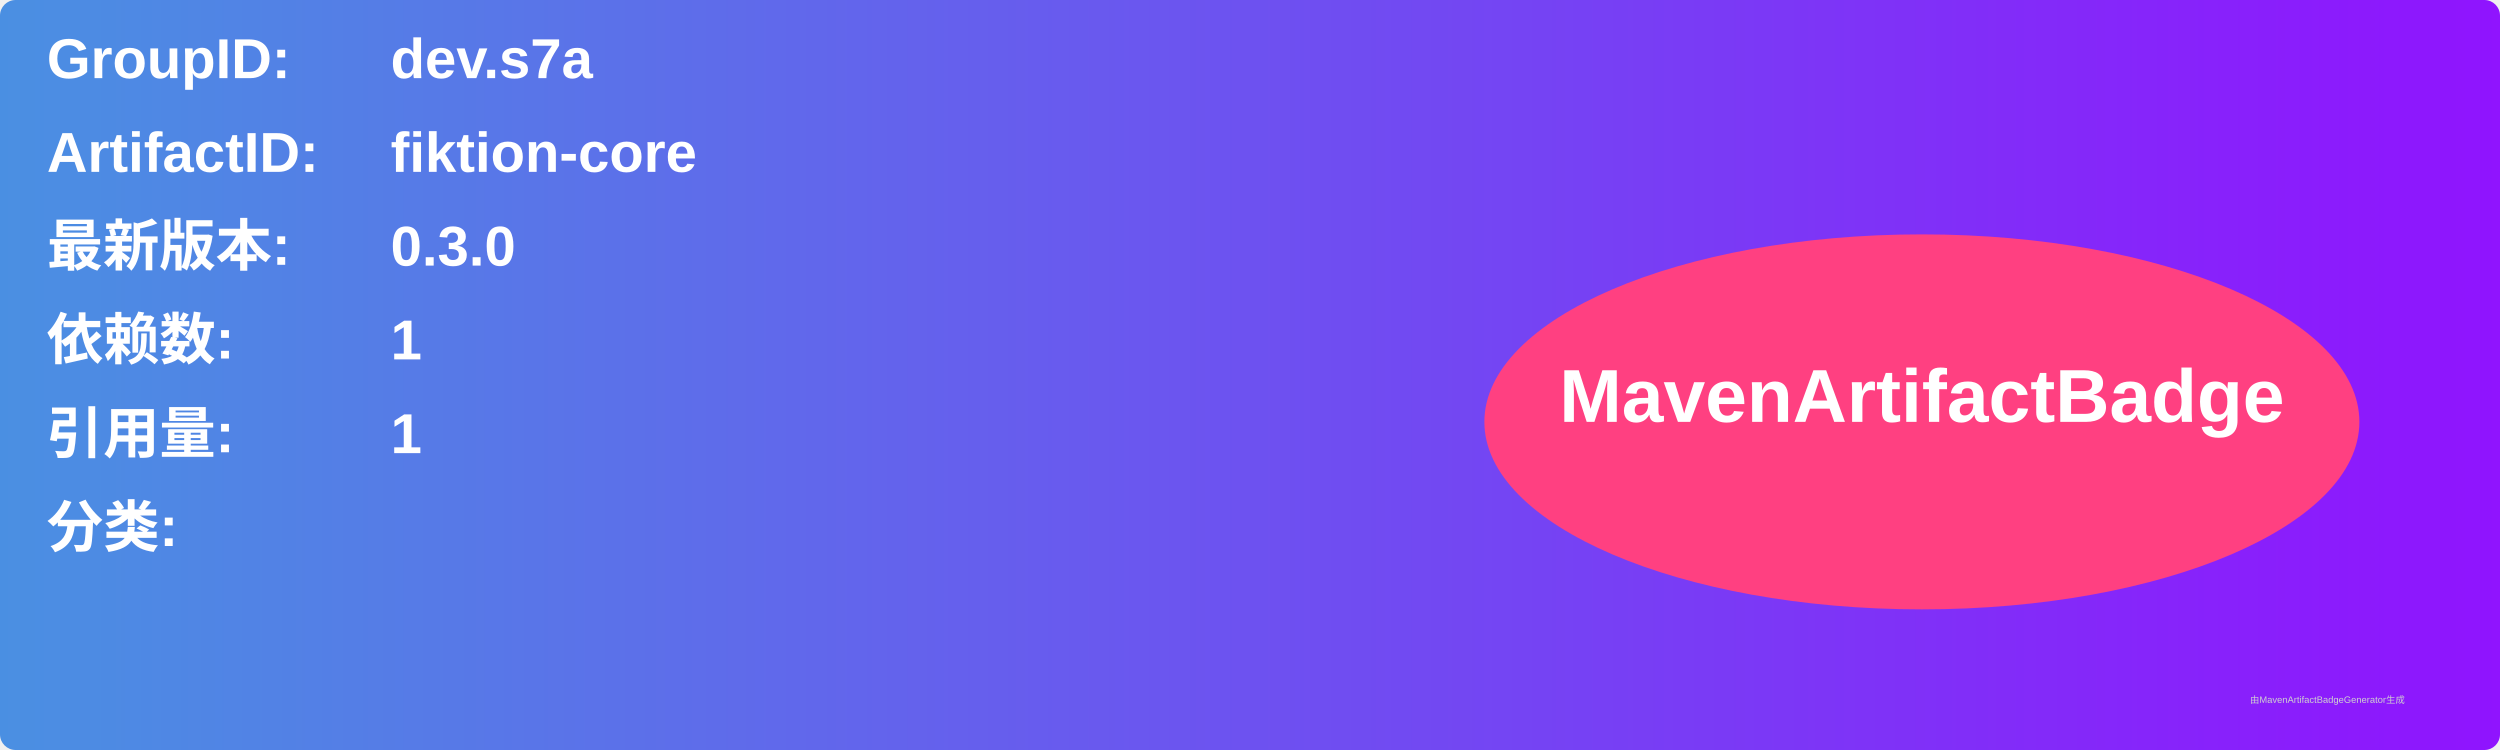
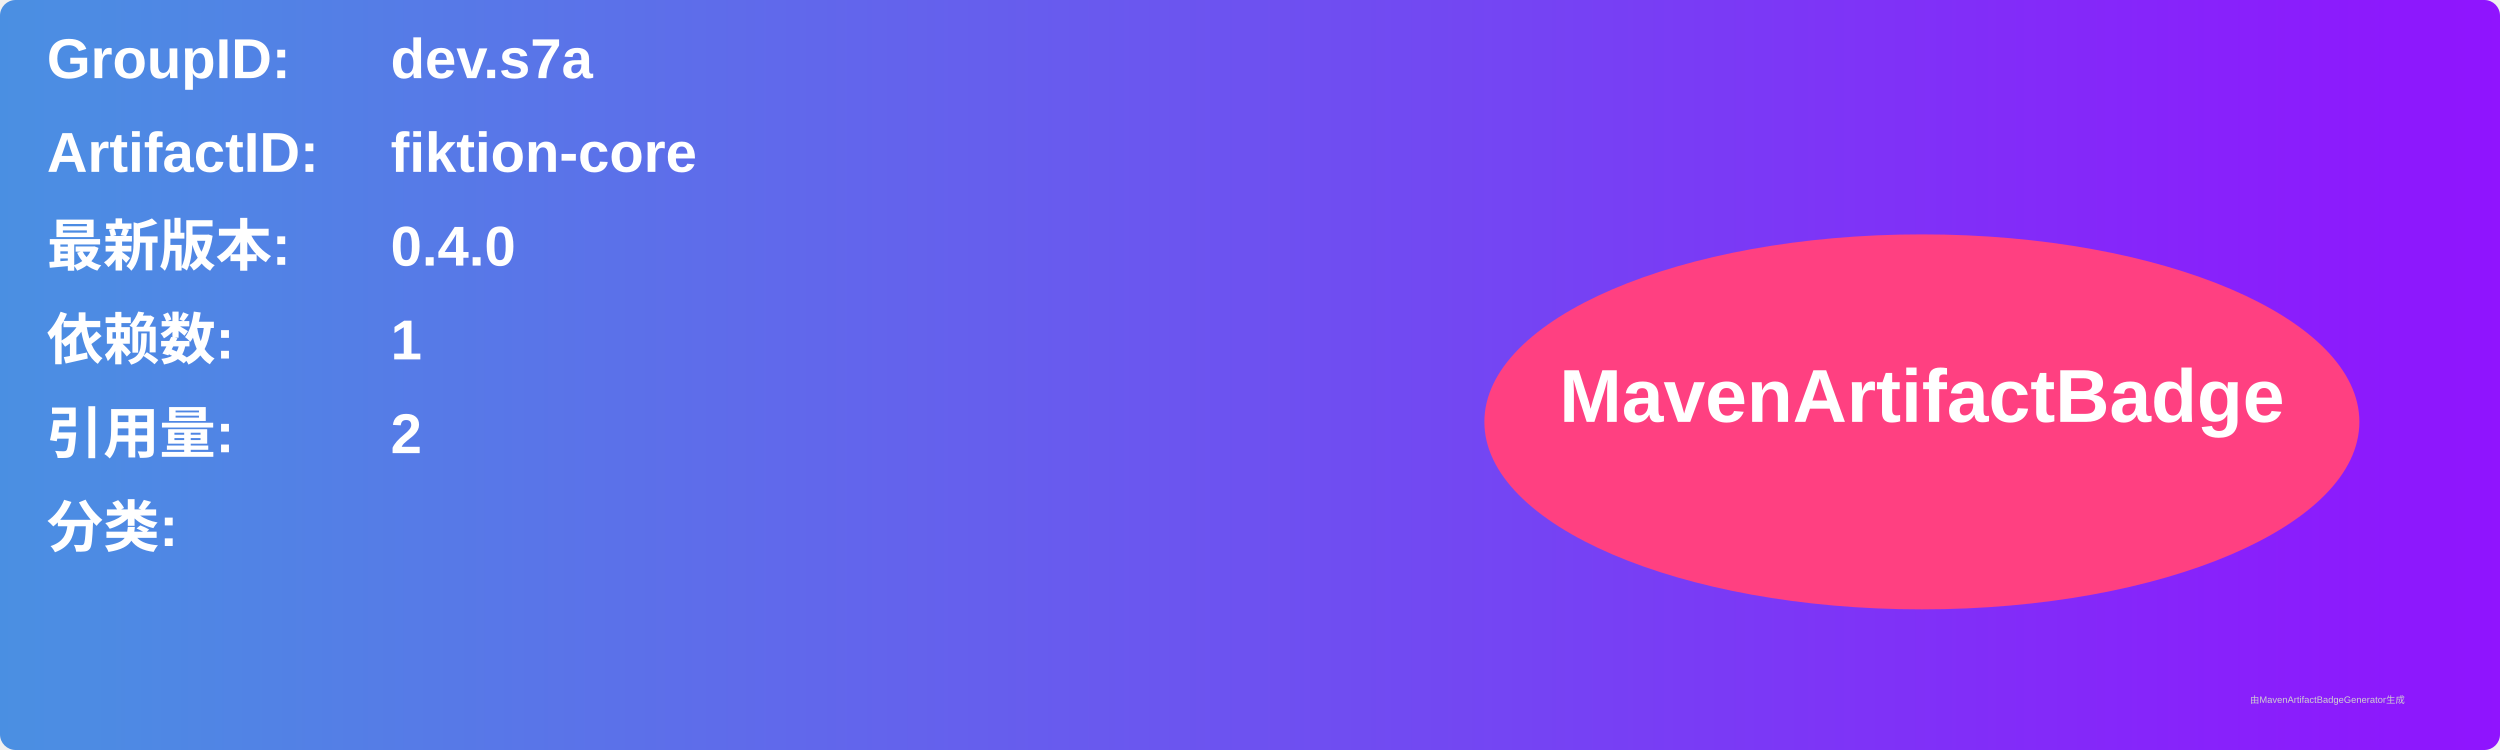
<svg xmlns="http://www.w3.org/2000/svg" width="800" height="240" viewBox="0 0 800 240">
  <linearGradient id="grad" x1="0%" y1="0%" x2="100%" y2="0%">
    <stop offset="0%" stop-color="#4a90e2" />
    <stop offset="100%" stop-color="#9013fe" />
  </linearGradient>
  <rect width="100%" height="100%" rx="5" ry="5" fill="url(#grad)" />
  <g transform="translate(15, 15)">
    <text x="0" y="10" font-family="Arial" font-size="18" fill="white" font-weight="bold" width="260">GroupID:</text>
    <text x="110" y="10" font-family="Arial" font-size="18" fill="white" font-weight="bold" width="460">dev.s7a</text>
    <text x="0" y="40" font-family="Arial" font-size="18" fill="white" font-weight="bold" width="260">ArtifactID:</text>
    <text x="110" y="40" font-family="Arial" font-size="18" fill="white" font-weight="bold" width="460">fiktion-core</text>
    <text x="0" y="70" font-family="Arial" font-size="18" fill="white" font-weight="bold">最新版本:</text>
    <text x="110" y="70" font-family="Arial" font-size="18" fill="white" font-weight="bold">
-       <tspan font-weight="bold">0.3.0</tspan>
+       <tspan font-weight="bold">0.4.0</tspan>
    </text>
    <text x="0" y="100" font-family="Arial" font-size="18" fill="white" font-weight="bold">依赖数: </text>
    <text x="110" y="100" font-family="Arial" font-size="18" fill="white">
      <tspan font-weight="bold">1</tspan>
    </text>
    <text x="0" y="130" font-family="Arial" font-size="18" fill="white" font-weight="bold">引用量: </text>
    <text x="110" y="130" font-family="Arial" font-size="18" fill="white">
-       <tspan font-weight="bold">1</tspan>
+       <tspan font-weight="bold">2</tspan>
    </text>
    <text x="0" y="160" font-family="Arial" font-size="18" fill="white" font-weight="bold">分类:</text>
    <text x="10" y="190" font-family="Arial" font-size="10" fill="white">
      <tspan font-weight="bold" />
    </text>
    <ellipse cx="600" cy="120" rx="140" ry="60" fill="#ff4081" />
    <text x="600" y="120" text-anchor="middle" font-family="Arial" font-size="24" fill="white" font-weight="bold">MavenArtifactBadge</text>
  </g>
  <text x="720" y="225" font-family="Arial" font-size="3" fill="#d0d0d0">由MavenArtifactBadgeGenerator生成</text>
</svg>
